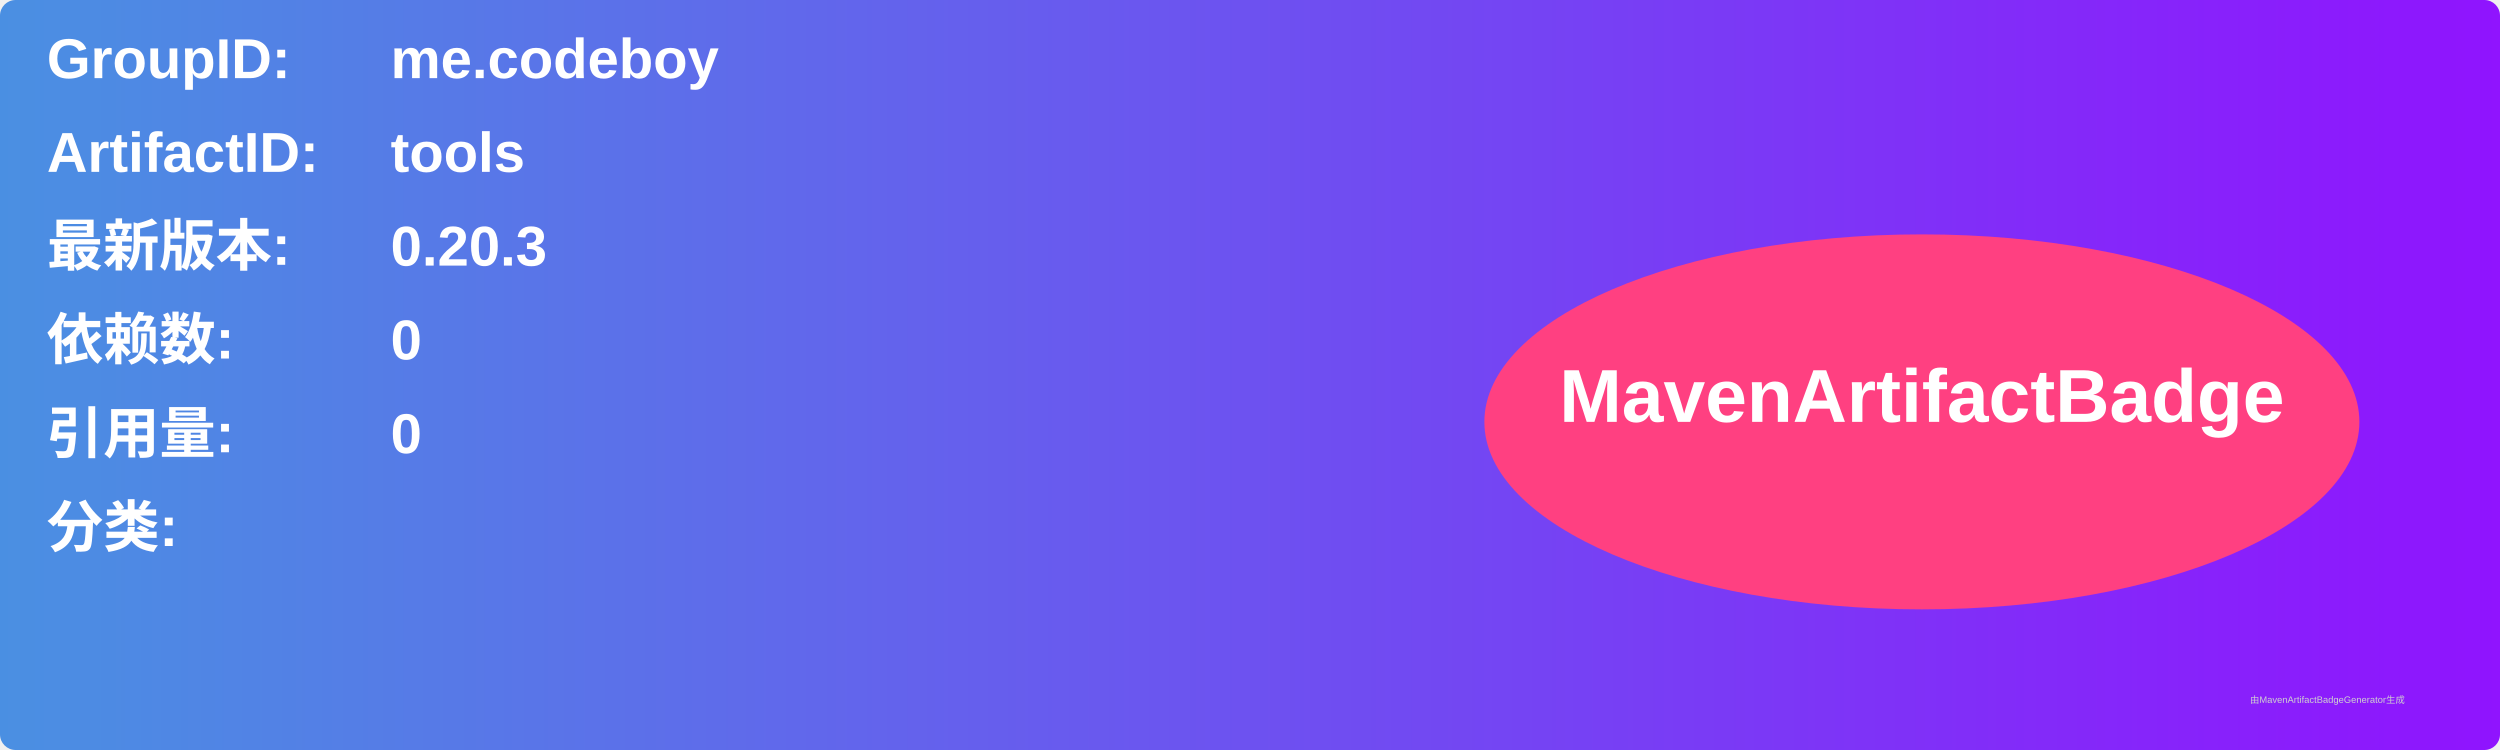
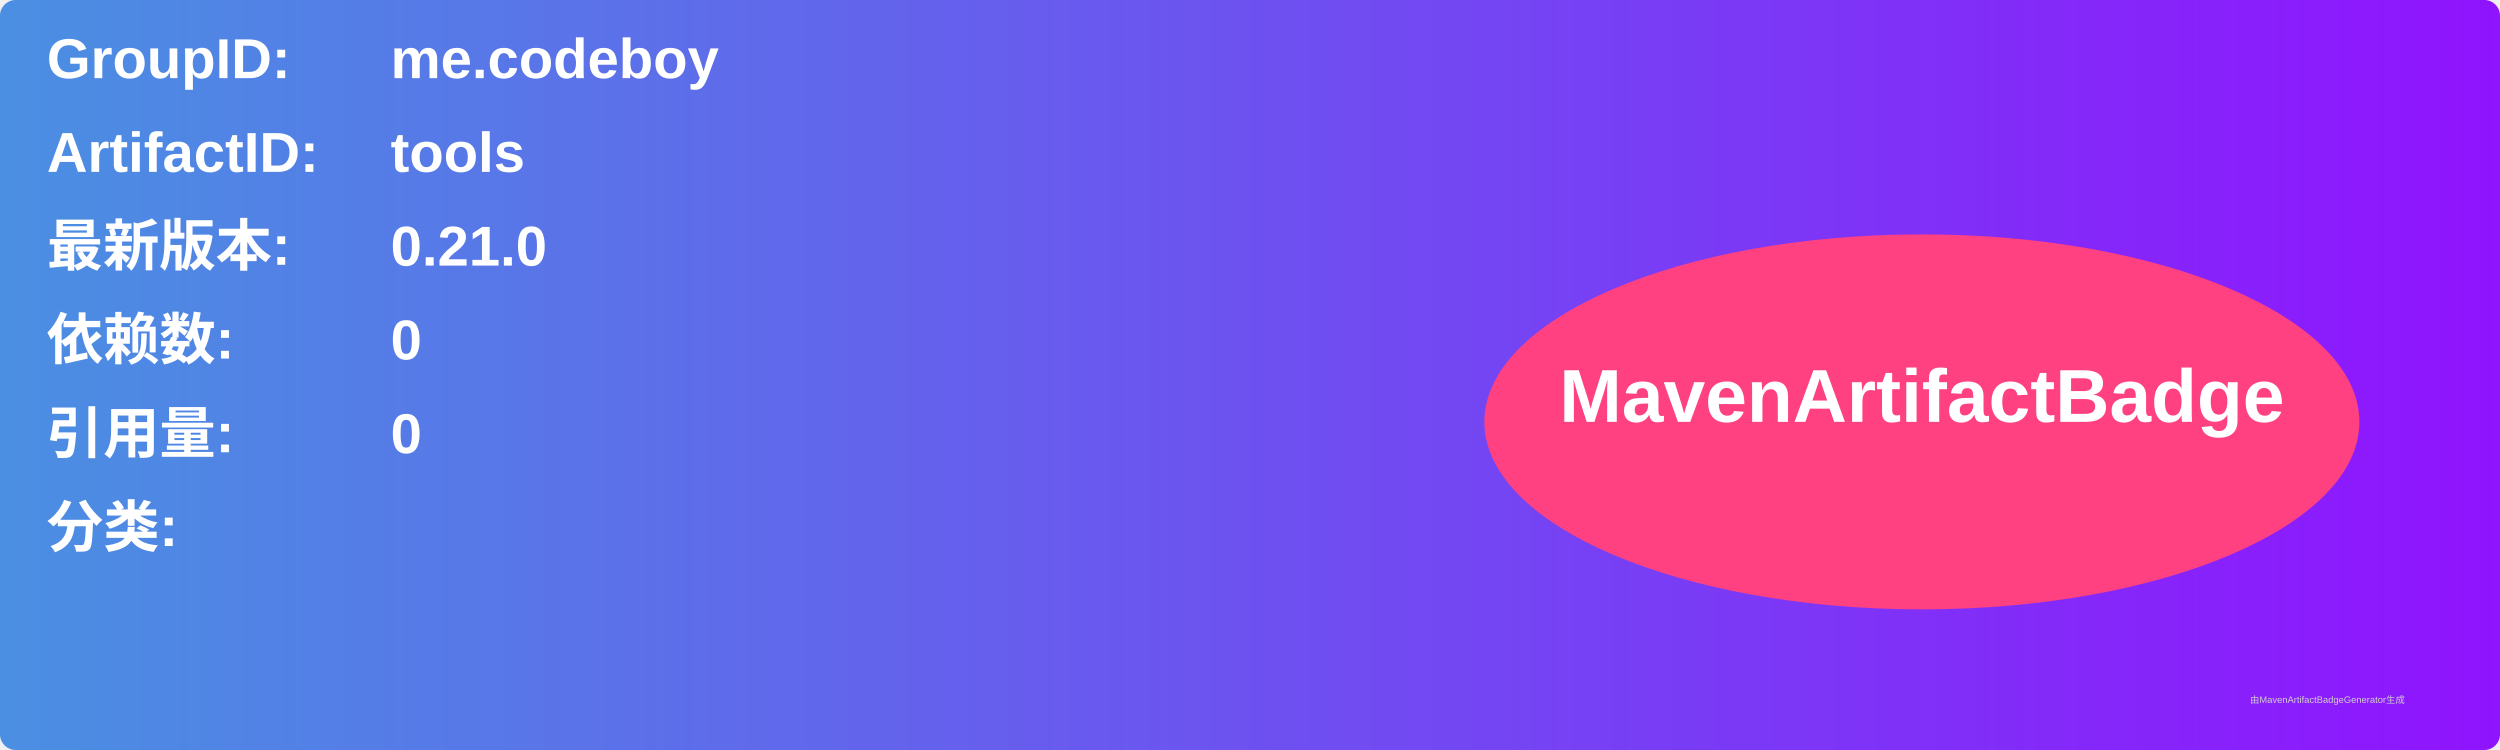
<svg xmlns="http://www.w3.org/2000/svg" width="800" height="240" viewBox="0 0 800 240">
  <linearGradient id="grad" x1="0%" y1="0%" x2="100%" y2="0%">
    <stop offset="0%" stop-color="#4a90e2" />
    <stop offset="100%" stop-color="#9013fe" />
  </linearGradient>
  <rect width="100%" height="100%" rx="5" ry="5" fill="url(#grad)" />
  <g transform="translate(15, 15)">
    <text x="0" y="10" font-family="Arial" font-size="18" fill="white" font-weight="bold" width="260">GroupID:</text>
    <text x="110" y="10" font-family="Arial" font-size="18" fill="white" font-weight="bold" width="460">me.codeboy</text>
    <text x="0" y="40" font-family="Arial" font-size="18" fill="white" font-weight="bold" width="260">ArtifactID:</text>
    <text x="110" y="40" font-family="Arial" font-size="18" fill="white" font-weight="bold" width="460">tools</text>
    <text x="0" y="70" font-family="Arial" font-size="18" fill="white" font-weight="bold">最新版本:</text>
    <text x="110" y="70" font-family="Arial" font-size="18" fill="white" font-weight="bold">
-       <tspan font-weight="bold">0.20.3</tspan>
+       <tspan font-weight="bold">0.21.0</tspan>
    </text>
    <text x="0" y="100" font-family="Arial" font-size="18" fill="white" font-weight="bold">依赖数: </text>
    <text x="110" y="100" font-family="Arial" font-size="18" fill="white">
      <tspan font-weight="bold">0</tspan>
    </text>
    <text x="0" y="130" font-family="Arial" font-size="18" fill="white" font-weight="bold">引用量: </text>
    <text x="110" y="130" font-family="Arial" font-size="18" fill="white">
      <tspan font-weight="bold">0</tspan>
    </text>
    <text x="0" y="160" font-family="Arial" font-size="18" fill="white" font-weight="bold">分类:</text>
    <text x="10" y="190" font-family="Arial" font-size="10" fill="white">
      <tspan font-weight="bold" />
    </text>
    <ellipse cx="600" cy="120" rx="140" ry="60" fill="#ff4081" />
    <text x="600" y="120" text-anchor="middle" font-family="Arial" font-size="24" fill="white" font-weight="bold">MavenArtifactBadge</text>
  </g>
  <text x="720" y="225" font-family="Arial" font-size="3" fill="#d0d0d0">由MavenArtifactBadgeGenerator生成</text>
</svg>
